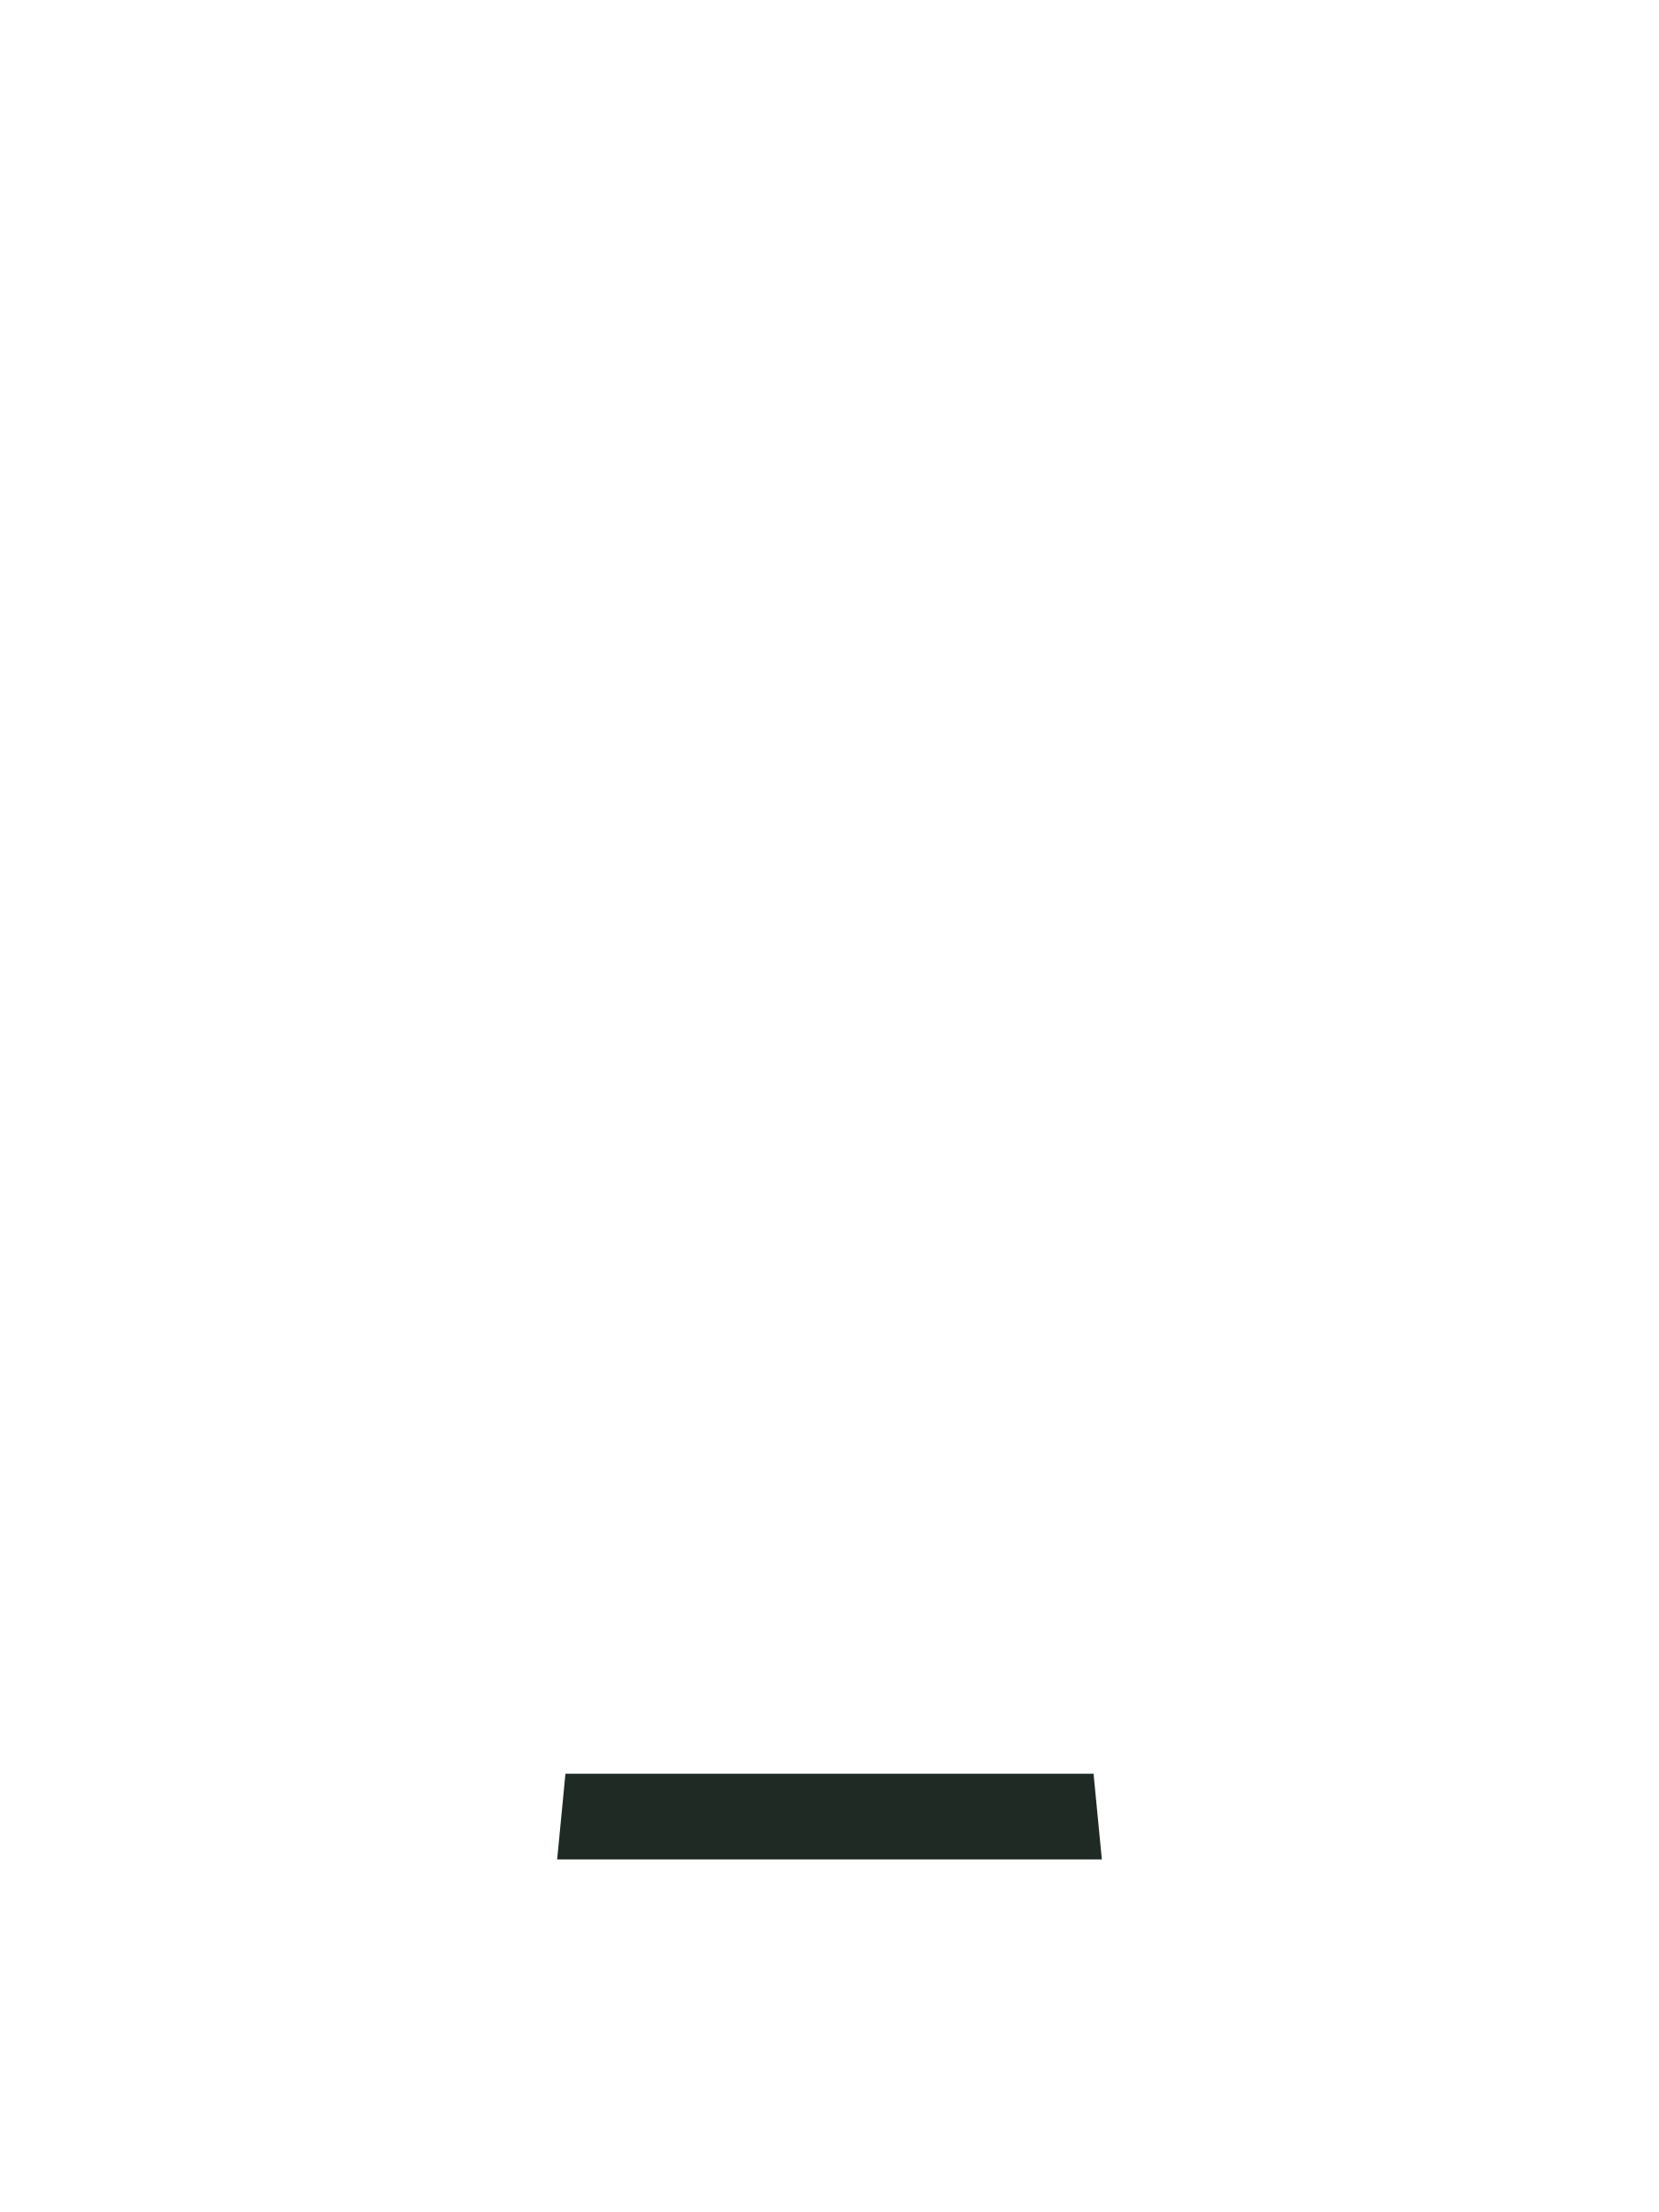
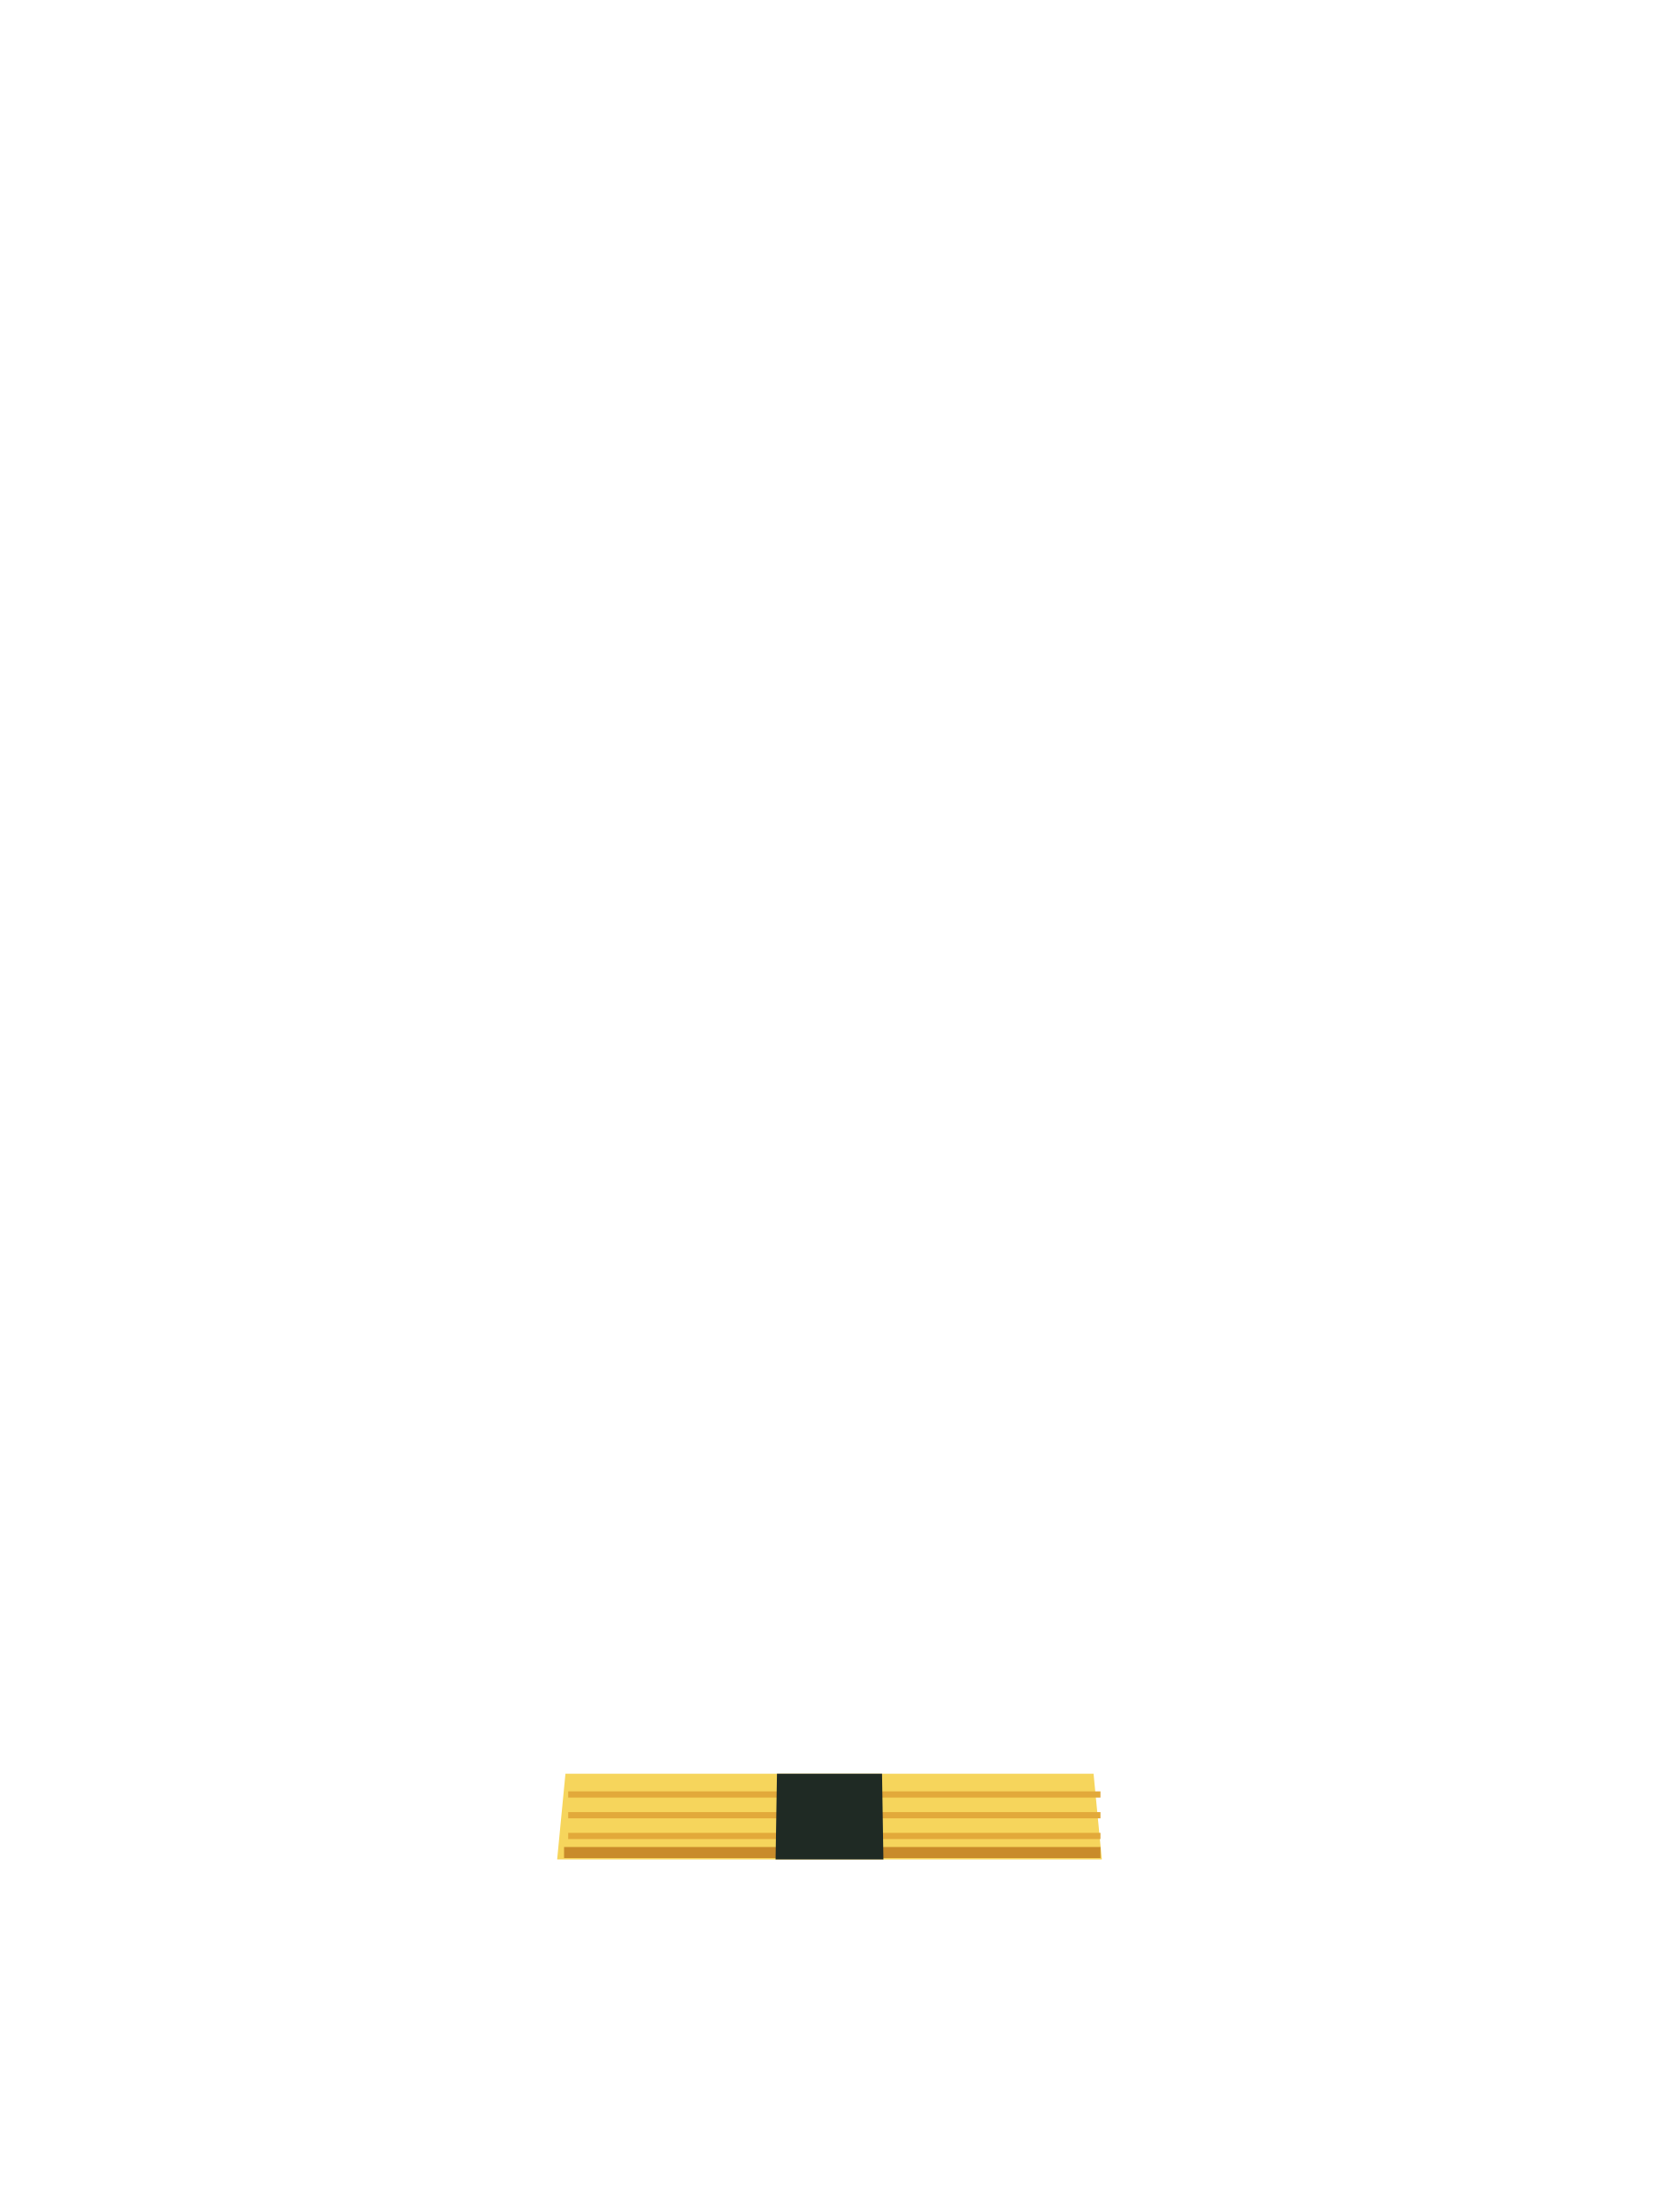
<svg xmlns="http://www.w3.org/2000/svg" viewBox="0 0 240 320">
-   <path d="M81.8,256.6h76.4l1.2,12.4h-78.8z" fill="#1F2A24" />
+   <path d="M81.8,256.6h76.4l1.2,12.4h-78.8z" fill="#F6D55C" />
+   <path d="M82.2,259.6h77" stroke="#E2A93A" stroke-width="0.9" fill="none" />
+   <path d="M82.2,262.6h77" stroke="#E2A93A" stroke-width="0.9" fill="none" />
+   <path d="M82.2,265.6h77" stroke="#E2A93A" stroke-width="0.9" fill="none" />
+   <path d="M81.6,268h77.6" stroke="#C98B2A" stroke-width="1.6" fill="none" />
+   <path d="M112.4,256.6h15.2l0.2,12.4h-15.6z" fill="#1F2A24" />
</svg>
